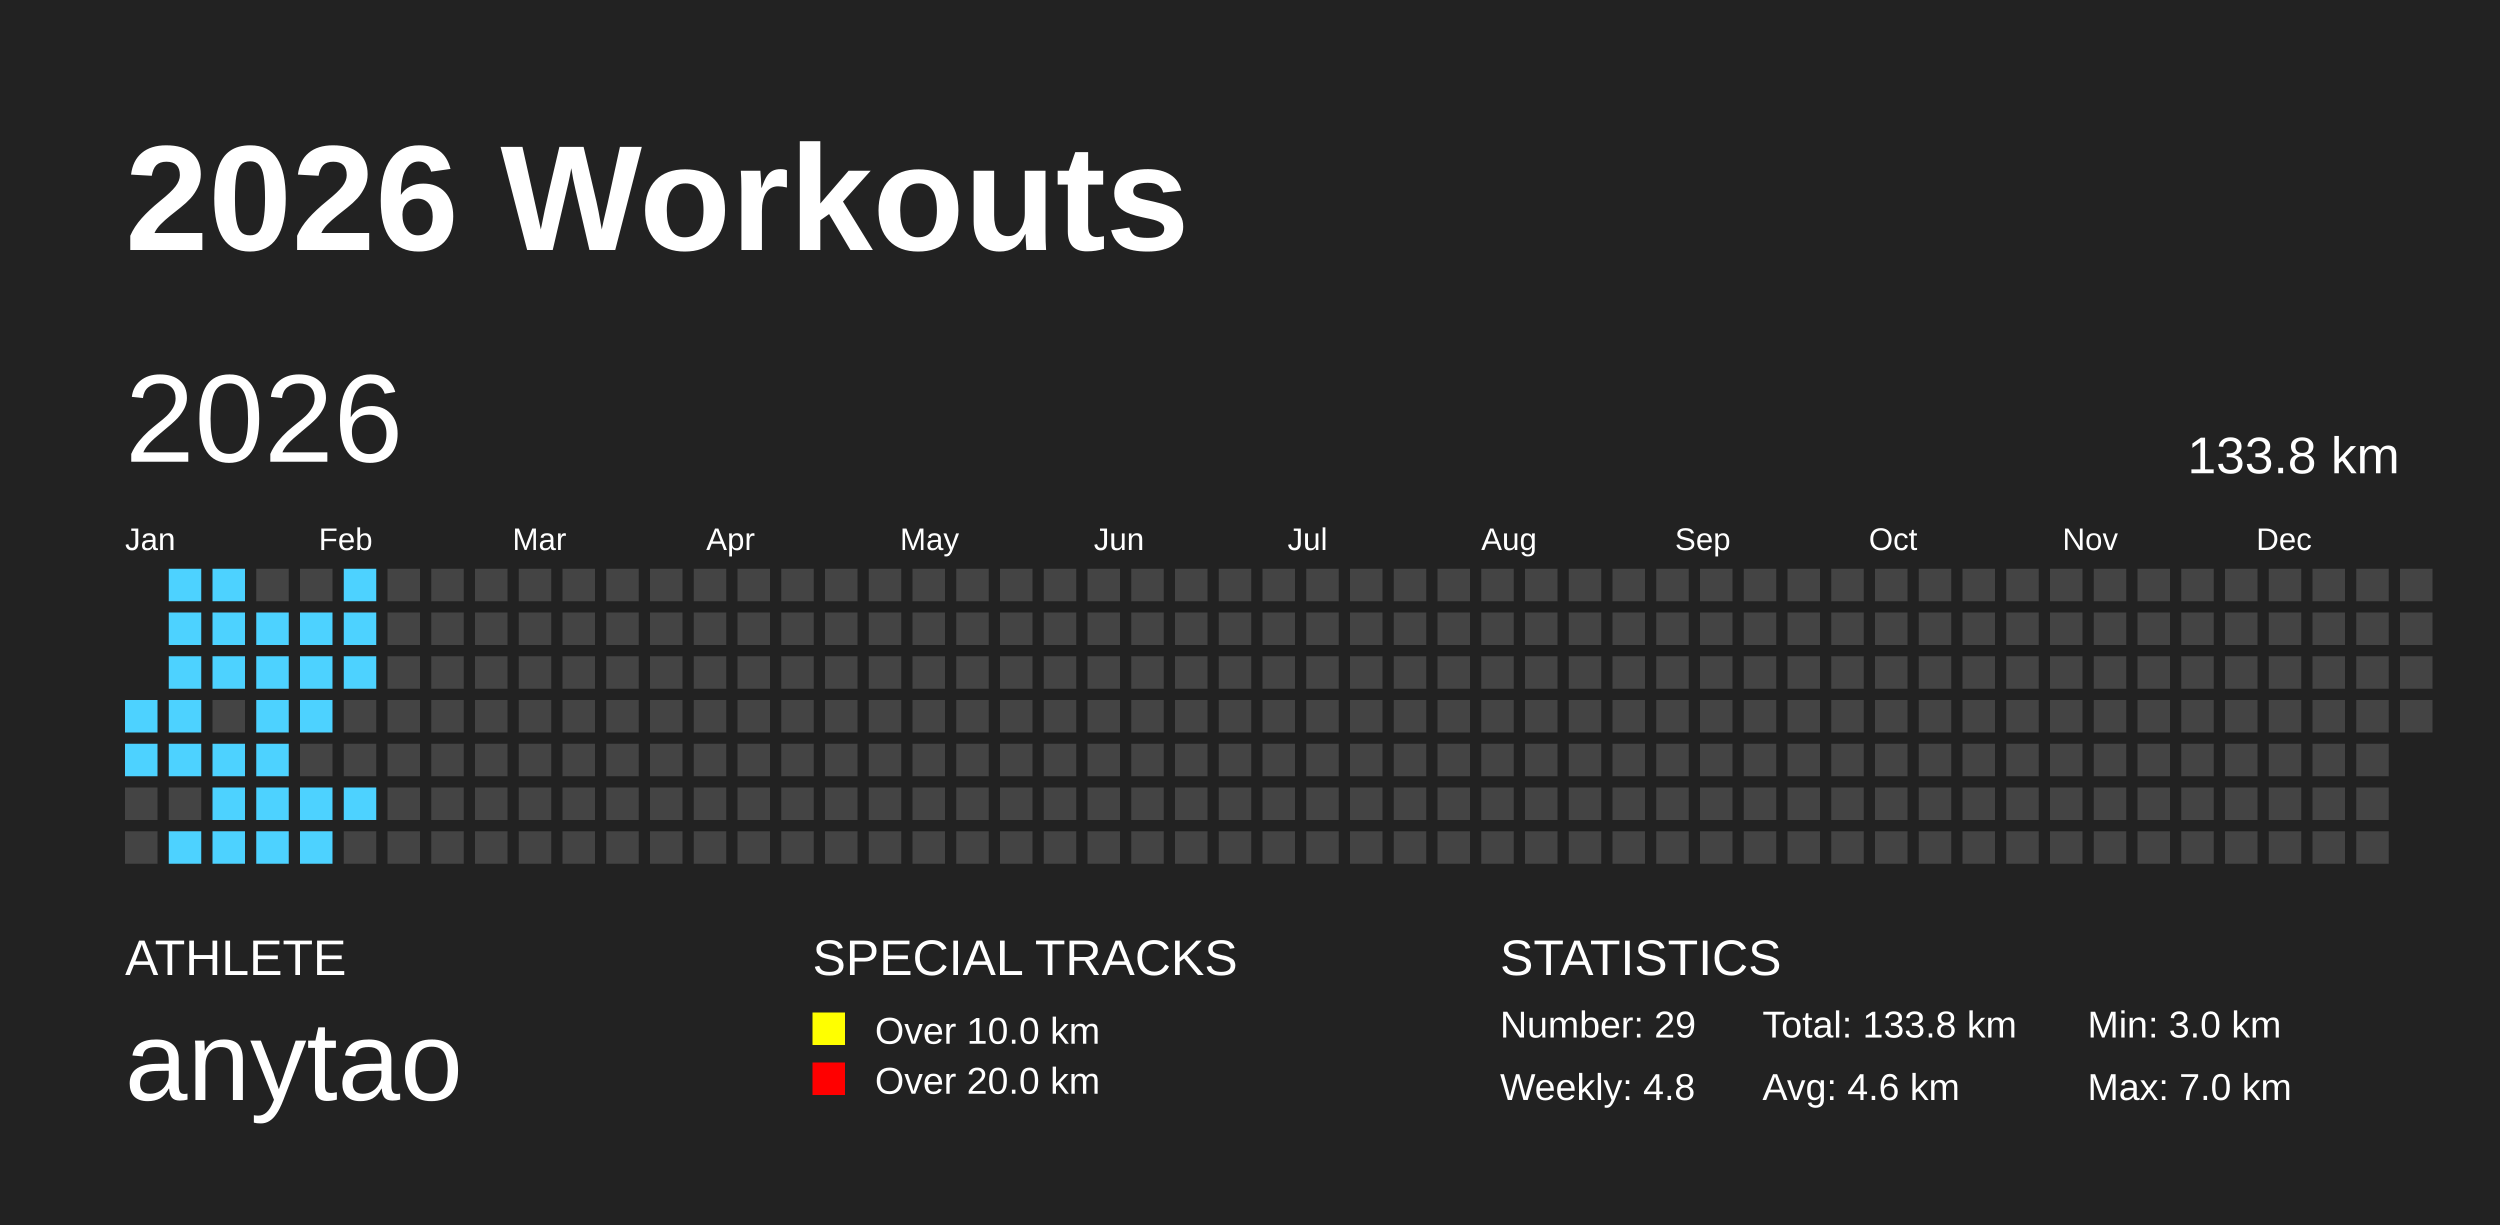
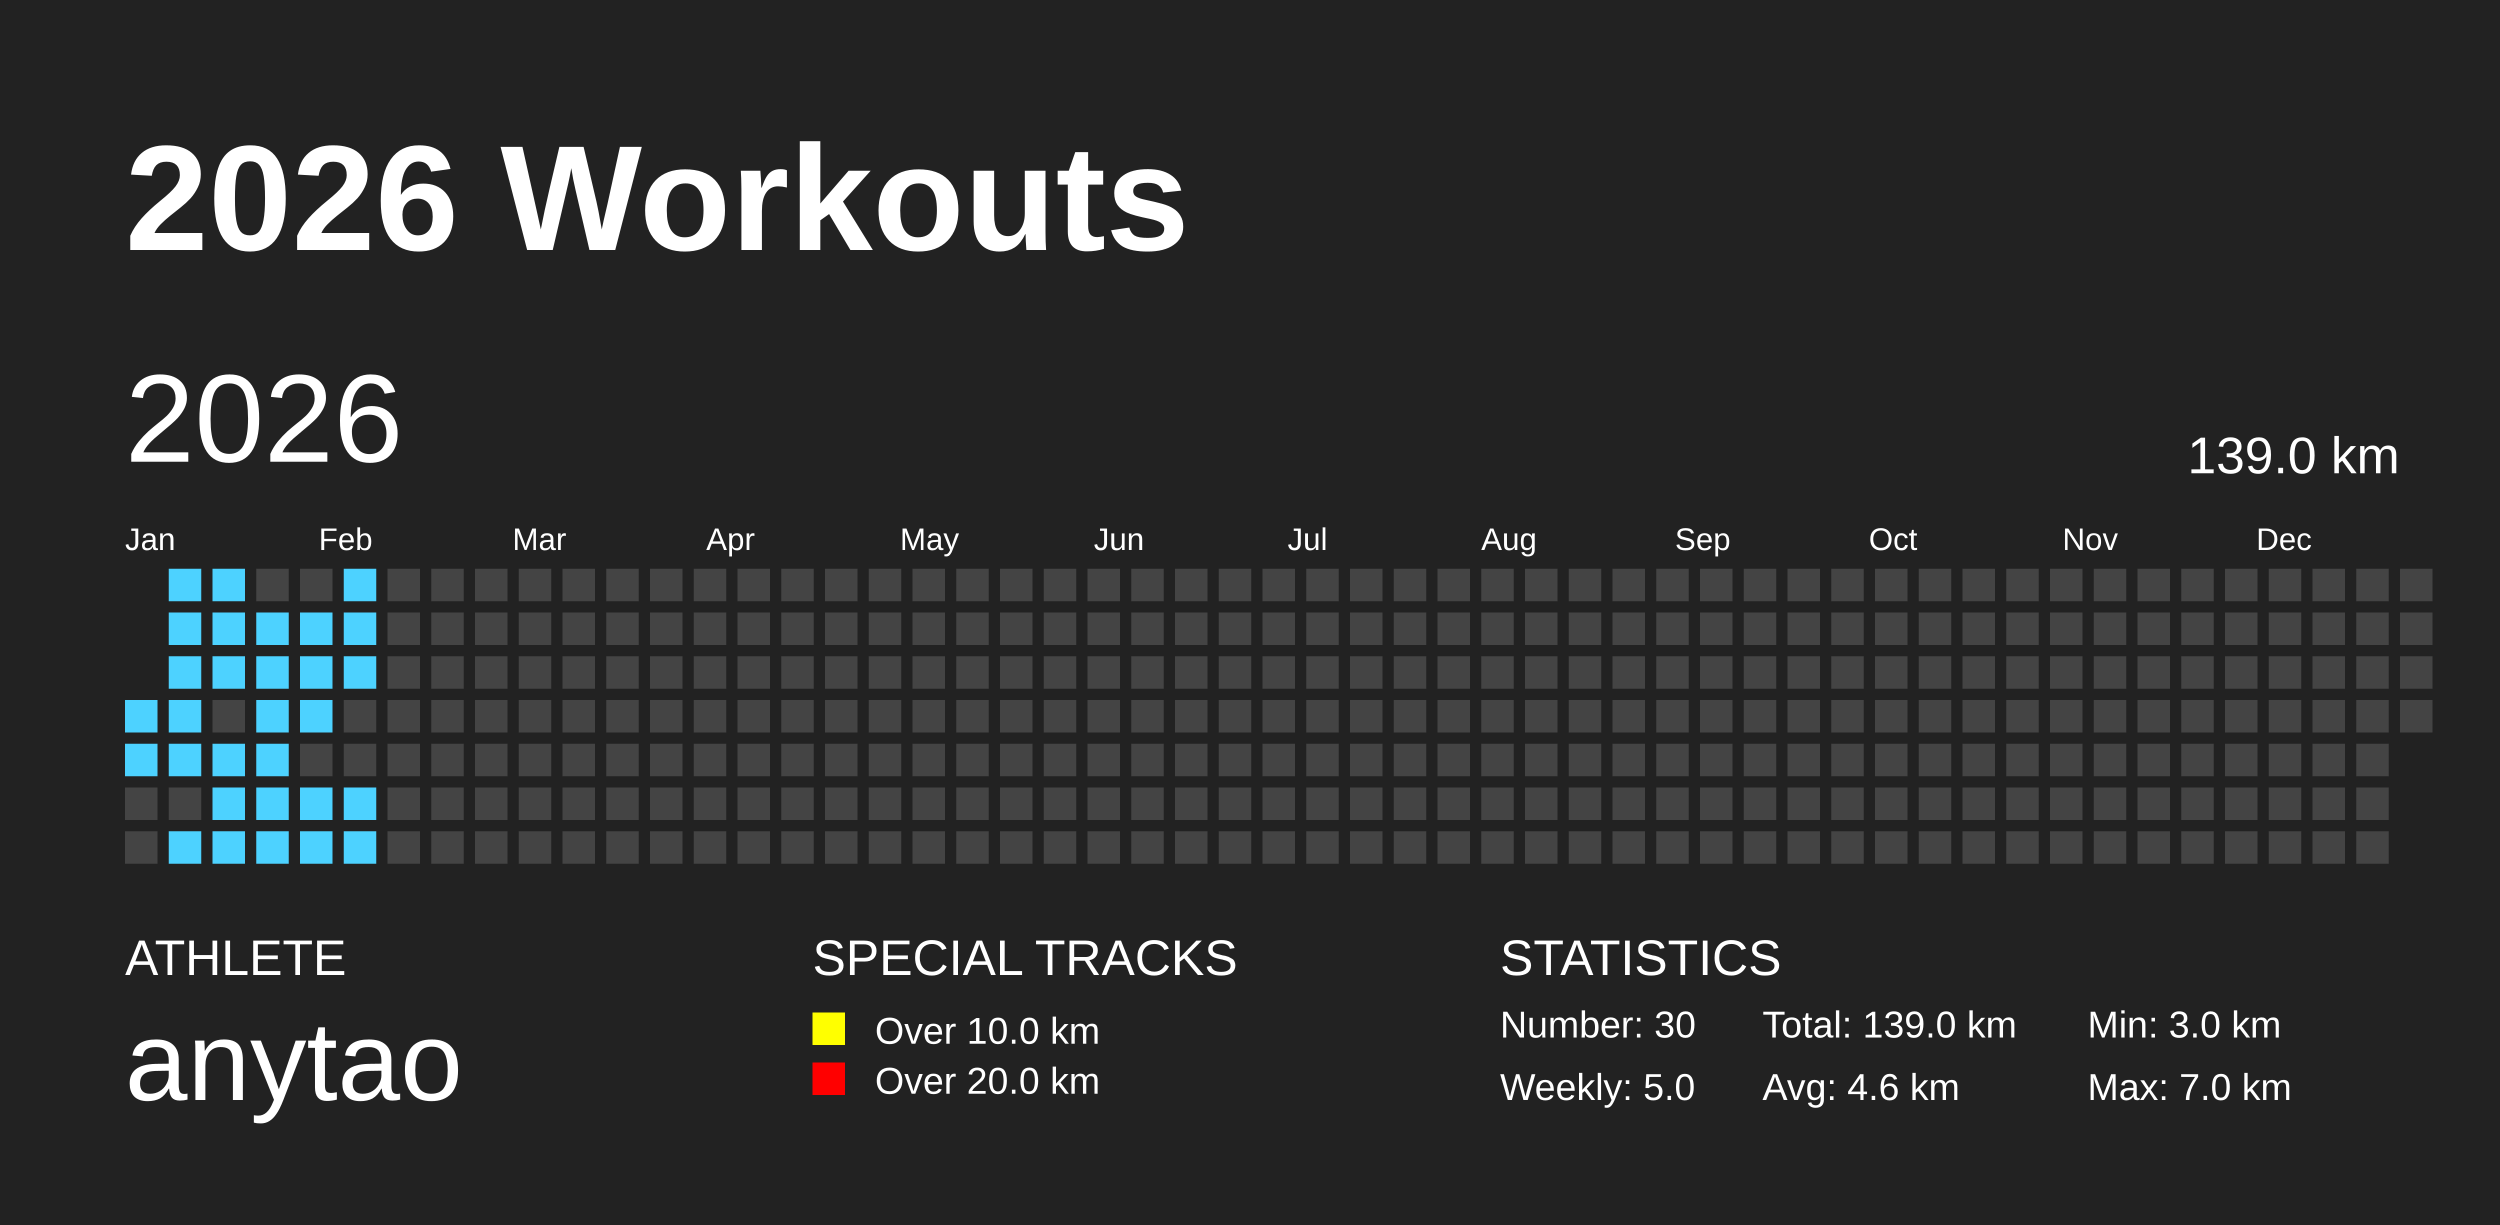
<svg xmlns="http://www.w3.org/2000/svg" baseProfile="full" height="98mm" version="1.1" viewBox="0,0,200,98" width="200mm">
  <defs />
  <rect fill="#222222" height="98" width="200" x="0" y="0" />
  <text fill="#FFFFFF" style="font-size:12px; font-family:Arial; font-weight:bold;" x="10" y="20">2026 Workouts</text>
  <text fill="#FFFFFF" style="font-size:4px; font-family:Arial" x="10" y="78">ATHLETE</text>
  <text fill="#FFFFFF" style="font-size:9px; font-family:Arial" x="10" y="88">anytao</text>
  <text fill="#FFFFFF" style="font-size:4px; font-family:Arial" x="65" y="78">SPECIAL TRACKS</text>
  <rect fill="yellow" height="2.6" width="2.6" x="65" y="81" />
  <text fill="#FFFFFF" style="font-size:3px; font-family:Arial" x="70" y="83.5">Over 10.0 km</text>
  <rect fill="red" height="2.6" width="2.6" x="65" y="85" />
  <text fill="#FFFFFF" style="font-size:3px; font-family:Arial" x="70" y="87.5">Over 20.0 km</text>
  <text fill="#FFFFFF" style="font-size:4px; font-family:Arial" x="120" y="78">STATISTICS</text>
-   <text fill="#FFFFFF" style="font-size:3px; font-family:Arial" x="120" y="83">Number: 29</text>
-   <text fill="#FFFFFF" style="font-size:3px; font-family:Arial" x="120" y="88">Weekly: 4.8</text>
-   <text fill="#FFFFFF" style="font-size:3px; font-family:Arial" x="141" y="83">Total: 133.8 km</text>
+   <text fill="#FFFFFF" style="font-size:3px; font-family:Arial" x="120" y="83">Number: 30</text>
+   <text fill="#FFFFFF" style="font-size:3px; font-family:Arial" x="120" y="88">Weekly: 5.0</text>
+   <text fill="#FFFFFF" style="font-size:3px; font-family:Arial" x="141" y="83">Total: 139.0 km</text>
  <text fill="#FFFFFF" style="font-size:3px; font-family:Arial" x="141" y="88">Avg: 4.6 km</text>
  <text fill="#FFFFFF" style="font-size:3px; font-family:Arial" x="167" y="83">Min: 3.0 km</text>
  <text fill="#FFFFFF" style="font-size:3px; font-family:Arial" x="167" y="88">Max: 7.0 km</text>
  <text dominant-baseline="hanging" fill="#FFFFFF" style="font-size:10.0px; font-family:Arial;" x="10" y="30">2026</text>
-   <text dominant-baseline="hanging" fill="#FFFFFF" style="font-size:4.125px; font-family:Arial;" x="175" y="35">133.8 km</text>
+   <text dominant-baseline="hanging" fill="#FFFFFF" style="font-size:4.125px; font-family:Arial;" x="175" y="35">139.0 km</text>
  <text fill="#FFFFFF" style="font-size:2.5px; font-family:Arial" x="10.0" y="44">Jan</text>
  <text fill="#FFFFFF" style="font-size:2.5px; font-family:Arial" x="25.5" y="44">Feb</text>
  <text fill="#FFFFFF" style="font-size:2.5px; font-family:Arial" x="41.0" y="44">Mar</text>
  <text fill="#FFFFFF" style="font-size:2.5px; font-family:Arial" x="56.5" y="44">Apr</text>
  <text fill="#FFFFFF" style="font-size:2.5px; font-family:Arial" x="72.0" y="44">May</text>
  <text fill="#FFFFFF" style="font-size:2.5px; font-family:Arial" x="87.5" y="44">Jun</text>
  <text fill="#FFFFFF" style="font-size:2.5px; font-family:Arial" x="103.0" y="44">Jul</text>
  <text fill="#FFFFFF" style="font-size:2.5px; font-family:Arial" x="118.5" y="44">Aug</text>
  <text fill="#FFFFFF" style="font-size:2.5px; font-family:Arial" x="134.0" y="44">Sep</text>
  <text fill="#FFFFFF" style="font-size:2.5px; font-family:Arial" x="149.5" y="44">Oct</text>
  <text fill="#FFFFFF" style="font-size:2.5px; font-family:Arial" x="165.0" y="44">Nov</text>
  <text fill="#FFFFFF" style="font-size:2.5px; font-family:Arial" x="180.5" y="44">Dec</text>
  <rect fill="#4DD2FF" height="2.6" width="2.6" x="10.0" y="56.0" />
  <rect fill="#4DD2FF" height="2.6" width="2.6" x="10.0" y="59.5" />
  <rect fill="#444444" height="2.6" width="2.6" x="10.0" y="63.0" />
  <rect fill="#444444" height="2.6" width="2.6" x="10.0" y="66.5" />
  <rect fill="#4DD2FF" height="2.6" width="2.6" x="13.5" y="45.5" />
  <rect fill="#4DD2FF" height="2.6" width="2.6" x="13.5" y="49.0" />
  <rect fill="#4DD2FF" height="2.6" width="2.6" x="13.5" y="52.5" />
  <rect fill="#4DD2FF" height="2.6" width="2.6" x="13.5" y="56.0" />
  <rect fill="#4DD2FF" height="2.6" width="2.6" x="13.5" y="59.5" />
  <rect fill="#444444" height="2.6" width="2.6" x="13.5" y="63.0" />
  <rect fill="#4DD2FF" height="2.6" width="2.6" x="13.5" y="66.5" />
  <rect fill="#4DD2FF" height="2.6" width="2.6" x="17.0" y="45.5" />
  <rect fill="#4DD2FF" height="2.6" width="2.6" x="17.0" y="49.0" />
  <rect fill="#4DD2FF" height="2.6" width="2.6" x="17.0" y="52.5" />
  <rect fill="#444444" height="2.6" width="2.6" x="17.0" y="56.0" />
  <rect fill="#4DD2FF" height="2.6" width="2.6" x="17.0" y="59.5" />
  <rect fill="#4DD2FF" height="2.6" width="2.6" x="17.0" y="63.0" />
  <rect fill="#4DD2FF" height="2.6" width="2.6" x="17.0" y="66.5" />
  <rect fill="#444444" height="2.6" width="2.6" x="20.5" y="45.5" />
  <rect fill="#4DD2FF" height="2.6" width="2.6" x="20.5" y="49.0" />
  <rect fill="#4DD2FF" height="2.6" width="2.6" x="20.5" y="52.5" />
  <rect fill="#4DD2FF" height="2.6" width="2.6" x="20.5" y="56.0" />
  <rect fill="#4DD2FF" height="2.6" width="2.6" x="20.5" y="59.5" />
  <rect fill="#4DD2FF" height="2.6" width="2.6" x="20.5" y="63.0" />
  <rect fill="#4DD2FF" height="2.6" width="2.6" x="20.5" y="66.5" />
  <rect fill="#444444" height="2.6" width="2.6" x="24.0" y="45.5" />
  <rect fill="#4DD2FF" height="2.6" width="2.6" x="24.0" y="49.0" />
  <rect fill="#4DD2FF" height="2.6" width="2.6" x="24.0" y="52.5" />
  <rect fill="#4DD2FF" height="2.6" width="2.6" x="24.0" y="56.0" />
  <rect fill="#444444" height="2.6" width="2.6" x="24.0" y="59.5" />
  <rect fill="#4DD2FF" height="2.6" width="2.6" x="24.0" y="63.0" />
  <rect fill="#4DD2FF" height="2.6" width="2.6" x="24.0" y="66.5" />
  <rect fill="#4DD2FF" height="2.6" width="2.6" x="27.5" y="45.5" />
  <rect fill="#4DD2FF" height="2.6" width="2.6" x="27.5" y="49.0" />
  <rect fill="#4DD2FF" height="2.6" width="2.6" x="27.5" y="52.5" />
  <rect fill="#444444" height="2.6" width="2.6" x="27.5" y="56.0" />
  <rect fill="#444444" height="2.6" width="2.6" x="27.5" y="59.5" />
  <rect fill="#4DD2FF" height="2.6" width="2.6" x="27.5" y="63.0" />
-   <rect fill="#444444" height="2.6" width="2.6" x="27.5" y="66.5" />
+   <rect fill="#4DD2FF" height="2.6" width="2.6" x="27.5" y="66.5" />
  <rect fill="#444444" height="2.6" width="2.6" x="31.0" y="45.5" />
  <rect fill="#444444" height="2.6" width="2.6" x="31.0" y="49.0" />
  <rect fill="#444444" height="2.6" width="2.6" x="31.0" y="52.5" />
  <rect fill="#444444" height="2.6" width="2.6" x="31.0" y="56.0" />
  <rect fill="#444444" height="2.6" width="2.6" x="31.0" y="59.5" />
  <rect fill="#444444" height="2.6" width="2.6" x="31.0" y="63.0" />
  <rect fill="#444444" height="2.6" width="2.6" x="31.0" y="66.5" />
  <rect fill="#444444" height="2.6" width="2.6" x="34.5" y="45.5" />
  <rect fill="#444444" height="2.6" width="2.6" x="34.5" y="49.0" />
  <rect fill="#444444" height="2.6" width="2.6" x="34.5" y="52.5" />
  <rect fill="#444444" height="2.6" width="2.6" x="34.5" y="56.0" />
  <rect fill="#444444" height="2.6" width="2.6" x="34.5" y="59.5" />
  <rect fill="#444444" height="2.6" width="2.6" x="34.5" y="63.0" />
  <rect fill="#444444" height="2.6" width="2.6" x="34.5" y="66.5" />
  <rect fill="#444444" height="2.6" width="2.6" x="38.0" y="45.5" />
  <rect fill="#444444" height="2.6" width="2.6" x="38.0" y="49.0" />
  <rect fill="#444444" height="2.6" width="2.6" x="38.0" y="52.5" />
  <rect fill="#444444" height="2.6" width="2.6" x="38.0" y="56.0" />
  <rect fill="#444444" height="2.6" width="2.6" x="38.0" y="59.5" />
  <rect fill="#444444" height="2.6" width="2.6" x="38.0" y="63.0" />
  <rect fill="#444444" height="2.6" width="2.6" x="38.0" y="66.5" />
  <rect fill="#444444" height="2.6" width="2.6" x="41.5" y="45.5" />
  <rect fill="#444444" height="2.6" width="2.6" x="41.5" y="49.0" />
  <rect fill="#444444" height="2.6" width="2.6" x="41.5" y="52.5" />
  <rect fill="#444444" height="2.6" width="2.6" x="41.5" y="56.0" />
  <rect fill="#444444" height="2.6" width="2.6" x="41.5" y="59.5" />
  <rect fill="#444444" height="2.6" width="2.6" x="41.5" y="63.0" />
  <rect fill="#444444" height="2.6" width="2.6" x="41.5" y="66.5" />
  <rect fill="#444444" height="2.6" width="2.6" x="45.0" y="45.5" />
  <rect fill="#444444" height="2.6" width="2.6" x="45.0" y="49.0" />
  <rect fill="#444444" height="2.6" width="2.6" x="45.0" y="52.5" />
  <rect fill="#444444" height="2.6" width="2.6" x="45.0" y="56.0" />
  <rect fill="#444444" height="2.6" width="2.6" x="45.0" y="59.5" />
  <rect fill="#444444" height="2.6" width="2.6" x="45.0" y="63.0" />
  <rect fill="#444444" height="2.6" width="2.6" x="45.0" y="66.5" />
  <rect fill="#444444" height="2.6" width="2.6" x="48.5" y="45.5" />
  <rect fill="#444444" height="2.6" width="2.6" x="48.5" y="49.0" />
  <rect fill="#444444" height="2.6" width="2.6" x="48.5" y="52.5" />
  <rect fill="#444444" height="2.6" width="2.6" x="48.5" y="56.0" />
  <rect fill="#444444" height="2.6" width="2.6" x="48.5" y="59.5" />
  <rect fill="#444444" height="2.6" width="2.6" x="48.5" y="63.0" />
  <rect fill="#444444" height="2.6" width="2.6" x="48.5" y="66.5" />
  <rect fill="#444444" height="2.6" width="2.6" x="52.0" y="45.5" />
  <rect fill="#444444" height="2.6" width="2.6" x="52.0" y="49.0" />
  <rect fill="#444444" height="2.6" width="2.6" x="52.0" y="52.5" />
  <rect fill="#444444" height="2.6" width="2.6" x="52.0" y="56.0" />
  <rect fill="#444444" height="2.6" width="2.6" x="52.0" y="59.5" />
  <rect fill="#444444" height="2.6" width="2.6" x="52.0" y="63.0" />
  <rect fill="#444444" height="2.6" width="2.6" x="52.0" y="66.5" />
  <rect fill="#444444" height="2.6" width="2.6" x="55.5" y="45.5" />
  <rect fill="#444444" height="2.6" width="2.6" x="55.5" y="49.0" />
  <rect fill="#444444" height="2.6" width="2.6" x="55.5" y="52.5" />
  <rect fill="#444444" height="2.6" width="2.6" x="55.5" y="56.0" />
  <rect fill="#444444" height="2.6" width="2.6" x="55.5" y="59.5" />
  <rect fill="#444444" height="2.6" width="2.6" x="55.5" y="63.0" />
  <rect fill="#444444" height="2.6" width="2.6" x="55.5" y="66.5" />
  <rect fill="#444444" height="2.6" width="2.6" x="59.0" y="45.5" />
  <rect fill="#444444" height="2.6" width="2.6" x="59.0" y="49.0" />
  <rect fill="#444444" height="2.6" width="2.6" x="59.0" y="52.5" />
  <rect fill="#444444" height="2.6" width="2.6" x="59.0" y="56.0" />
  <rect fill="#444444" height="2.6" width="2.6" x="59.0" y="59.5" />
  <rect fill="#444444" height="2.6" width="2.6" x="59.0" y="63.0" />
  <rect fill="#444444" height="2.6" width="2.6" x="59.0" y="66.5" />
  <rect fill="#444444" height="2.6" width="2.6" x="62.5" y="45.5" />
  <rect fill="#444444" height="2.6" width="2.6" x="62.5" y="49.0" />
  <rect fill="#444444" height="2.6" width="2.6" x="62.5" y="52.5" />
  <rect fill="#444444" height="2.6" width="2.6" x="62.5" y="56.0" />
  <rect fill="#444444" height="2.6" width="2.6" x="62.5" y="59.5" />
  <rect fill="#444444" height="2.6" width="2.6" x="62.5" y="63.0" />
  <rect fill="#444444" height="2.6" width="2.6" x="62.5" y="66.5" />
  <rect fill="#444444" height="2.6" width="2.6" x="66.0" y="45.5" />
  <rect fill="#444444" height="2.6" width="2.6" x="66.0" y="49.0" />
  <rect fill="#444444" height="2.6" width="2.6" x="66.0" y="52.5" />
  <rect fill="#444444" height="2.6" width="2.6" x="66.0" y="56.0" />
  <rect fill="#444444" height="2.6" width="2.6" x="66.0" y="59.5" />
  <rect fill="#444444" height="2.6" width="2.6" x="66.0" y="63.0" />
  <rect fill="#444444" height="2.6" width="2.6" x="66.0" y="66.5" />
  <rect fill="#444444" height="2.6" width="2.6" x="69.5" y="45.5" />
  <rect fill="#444444" height="2.6" width="2.6" x="69.5" y="49.0" />
  <rect fill="#444444" height="2.6" width="2.6" x="69.5" y="52.5" />
  <rect fill="#444444" height="2.6" width="2.6" x="69.5" y="56.0" />
  <rect fill="#444444" height="2.6" width="2.6" x="69.5" y="59.5" />
  <rect fill="#444444" height="2.6" width="2.6" x="69.5" y="63.0" />
  <rect fill="#444444" height="2.6" width="2.6" x="69.5" y="66.5" />
  <rect fill="#444444" height="2.6" width="2.6" x="73.0" y="45.5" />
  <rect fill="#444444" height="2.6" width="2.6" x="73.0" y="49.0" />
  <rect fill="#444444" height="2.6" width="2.6" x="73.0" y="52.5" />
  <rect fill="#444444" height="2.6" width="2.6" x="73.0" y="56.0" />
  <rect fill="#444444" height="2.6" width="2.6" x="73.0" y="59.5" />
  <rect fill="#444444" height="2.6" width="2.6" x="73.0" y="63.0" />
  <rect fill="#444444" height="2.6" width="2.6" x="73.0" y="66.5" />
  <rect fill="#444444" height="2.6" width="2.6" x="76.5" y="45.5" />
  <rect fill="#444444" height="2.6" width="2.6" x="76.5" y="49.0" />
  <rect fill="#444444" height="2.6" width="2.6" x="76.5" y="52.5" />
  <rect fill="#444444" height="2.6" width="2.6" x="76.5" y="56.0" />
  <rect fill="#444444" height="2.6" width="2.6" x="76.5" y="59.5" />
  <rect fill="#444444" height="2.6" width="2.6" x="76.5" y="63.0" />
  <rect fill="#444444" height="2.6" width="2.6" x="76.5" y="66.5" />
  <rect fill="#444444" height="2.6" width="2.6" x="80.0" y="45.5" />
  <rect fill="#444444" height="2.6" width="2.6" x="80.0" y="49.0" />
  <rect fill="#444444" height="2.6" width="2.6" x="80.0" y="52.5" />
  <rect fill="#444444" height="2.6" width="2.6" x="80.0" y="56.0" />
  <rect fill="#444444" height="2.6" width="2.6" x="80.0" y="59.5" />
  <rect fill="#444444" height="2.6" width="2.6" x="80.0" y="63.0" />
  <rect fill="#444444" height="2.6" width="2.6" x="80.0" y="66.5" />
  <rect fill="#444444" height="2.6" width="2.6" x="83.5" y="45.5" />
  <rect fill="#444444" height="2.6" width="2.6" x="83.5" y="49.0" />
  <rect fill="#444444" height="2.6" width="2.6" x="83.5" y="52.5" />
  <rect fill="#444444" height="2.6" width="2.6" x="83.5" y="56.0" />
  <rect fill="#444444" height="2.6" width="2.6" x="83.5" y="59.5" />
  <rect fill="#444444" height="2.6" width="2.6" x="83.5" y="63.0" />
  <rect fill="#444444" height="2.6" width="2.6" x="83.5" y="66.5" />
  <rect fill="#444444" height="2.6" width="2.6" x="87.0" y="45.5" />
  <rect fill="#444444" height="2.6" width="2.6" x="87.0" y="49.0" />
  <rect fill="#444444" height="2.6" width="2.6" x="87.0" y="52.5" />
  <rect fill="#444444" height="2.6" width="2.6" x="87.0" y="56.0" />
  <rect fill="#444444" height="2.6" width="2.6" x="87.0" y="59.5" />
  <rect fill="#444444" height="2.6" width="2.6" x="87.0" y="63.0" />
  <rect fill="#444444" height="2.6" width="2.6" x="87.0" y="66.5" />
  <rect fill="#444444" height="2.6" width="2.6" x="90.5" y="45.5" />
  <rect fill="#444444" height="2.6" width="2.6" x="90.5" y="49.0" />
  <rect fill="#444444" height="2.6" width="2.6" x="90.5" y="52.5" />
  <rect fill="#444444" height="2.6" width="2.6" x="90.5" y="56.0" />
  <rect fill="#444444" height="2.6" width="2.6" x="90.5" y="59.5" />
  <rect fill="#444444" height="2.6" width="2.6" x="90.5" y="63.0" />
  <rect fill="#444444" height="2.6" width="2.6" x="90.5" y="66.5" />
  <rect fill="#444444" height="2.6" width="2.6" x="94.0" y="45.5" />
  <rect fill="#444444" height="2.6" width="2.6" x="94.0" y="49.0" />
  <rect fill="#444444" height="2.6" width="2.6" x="94.0" y="52.5" />
  <rect fill="#444444" height="2.6" width="2.6" x="94.0" y="56.0" />
  <rect fill="#444444" height="2.6" width="2.6" x="94.0" y="59.5" />
  <rect fill="#444444" height="2.6" width="2.6" x="94.0" y="63.0" />
  <rect fill="#444444" height="2.6" width="2.6" x="94.0" y="66.5" />
  <rect fill="#444444" height="2.6" width="2.6" x="97.5" y="45.5" />
  <rect fill="#444444" height="2.6" width="2.6" x="97.5" y="49.0" />
  <rect fill="#444444" height="2.6" width="2.6" x="97.5" y="52.5" />
  <rect fill="#444444" height="2.6" width="2.6" x="97.5" y="56.0" />
  <rect fill="#444444" height="2.6" width="2.6" x="97.5" y="59.5" />
  <rect fill="#444444" height="2.6" width="2.6" x="97.5" y="63.0" />
  <rect fill="#444444" height="2.6" width="2.6" x="97.5" y="66.5" />
  <rect fill="#444444" height="2.6" width="2.6" x="101.0" y="45.5" />
  <rect fill="#444444" height="2.6" width="2.6" x="101.0" y="49.0" />
  <rect fill="#444444" height="2.6" width="2.6" x="101.0" y="52.5" />
  <rect fill="#444444" height="2.6" width="2.6" x="101.0" y="56.0" />
  <rect fill="#444444" height="2.6" width="2.6" x="101.0" y="59.5" />
  <rect fill="#444444" height="2.6" width="2.6" x="101.0" y="63.0" />
  <rect fill="#444444" height="2.6" width="2.6" x="101.0" y="66.5" />
  <rect fill="#444444" height="2.6" width="2.6" x="104.5" y="45.5" />
  <rect fill="#444444" height="2.6" width="2.6" x="104.5" y="49.0" />
  <rect fill="#444444" height="2.6" width="2.6" x="104.5" y="52.5" />
  <rect fill="#444444" height="2.6" width="2.6" x="104.5" y="56.0" />
  <rect fill="#444444" height="2.6" width="2.6" x="104.5" y="59.5" />
  <rect fill="#444444" height="2.6" width="2.6" x="104.5" y="63.0" />
  <rect fill="#444444" height="2.6" width="2.6" x="104.5" y="66.5" />
  <rect fill="#444444" height="2.6" width="2.6" x="108.0" y="45.5" />
  <rect fill="#444444" height="2.6" width="2.6" x="108.0" y="49.0" />
  <rect fill="#444444" height="2.6" width="2.6" x="108.0" y="52.5" />
  <rect fill="#444444" height="2.6" width="2.6" x="108.0" y="56.0" />
  <rect fill="#444444" height="2.6" width="2.6" x="108.0" y="59.5" />
  <rect fill="#444444" height="2.6" width="2.6" x="108.0" y="63.0" />
  <rect fill="#444444" height="2.6" width="2.6" x="108.0" y="66.5" />
  <rect fill="#444444" height="2.6" width="2.6" x="111.5" y="45.5" />
  <rect fill="#444444" height="2.6" width="2.6" x="111.5" y="49.0" />
  <rect fill="#444444" height="2.6" width="2.6" x="111.5" y="52.5" />
  <rect fill="#444444" height="2.6" width="2.6" x="111.5" y="56.0" />
  <rect fill="#444444" height="2.6" width="2.6" x="111.5" y="59.5" />
  <rect fill="#444444" height="2.6" width="2.6" x="111.5" y="63.0" />
  <rect fill="#444444" height="2.6" width="2.6" x="111.5" y="66.5" />
  <rect fill="#444444" height="2.6" width="2.6" x="115.0" y="45.5" />
  <rect fill="#444444" height="2.6" width="2.6" x="115.0" y="49.0" />
  <rect fill="#444444" height="2.6" width="2.6" x="115.0" y="52.5" />
  <rect fill="#444444" height="2.6" width="2.6" x="115.0" y="56.0" />
  <rect fill="#444444" height="2.6" width="2.6" x="115.0" y="59.5" />
  <rect fill="#444444" height="2.6" width="2.6" x="115.0" y="63.0" />
  <rect fill="#444444" height="2.6" width="2.6" x="115.0" y="66.5" />
  <rect fill="#444444" height="2.6" width="2.6" x="118.5" y="45.5" />
  <rect fill="#444444" height="2.6" width="2.6" x="118.5" y="49.0" />
  <rect fill="#444444" height="2.6" width="2.6" x="118.5" y="52.5" />
  <rect fill="#444444" height="2.6" width="2.6" x="118.5" y="56.0" />
  <rect fill="#444444" height="2.6" width="2.6" x="118.5" y="59.5" />
  <rect fill="#444444" height="2.6" width="2.6" x="118.5" y="63.0" />
  <rect fill="#444444" height="2.6" width="2.6" x="118.5" y="66.5" />
  <rect fill="#444444" height="2.6" width="2.6" x="122.0" y="45.5" />
  <rect fill="#444444" height="2.6" width="2.6" x="122.0" y="49.0" />
  <rect fill="#444444" height="2.6" width="2.6" x="122.0" y="52.5" />
  <rect fill="#444444" height="2.6" width="2.6" x="122.0" y="56.0" />
  <rect fill="#444444" height="2.6" width="2.6" x="122.0" y="59.5" />
  <rect fill="#444444" height="2.6" width="2.6" x="122.0" y="63.0" />
  <rect fill="#444444" height="2.6" width="2.6" x="122.0" y="66.5" />
  <rect fill="#444444" height="2.6" width="2.6" x="125.5" y="45.5" />
  <rect fill="#444444" height="2.6" width="2.6" x="125.5" y="49.0" />
  <rect fill="#444444" height="2.6" width="2.6" x="125.5" y="52.5" />
  <rect fill="#444444" height="2.6" width="2.6" x="125.5" y="56.0" />
  <rect fill="#444444" height="2.6" width="2.6" x="125.5" y="59.5" />
  <rect fill="#444444" height="2.6" width="2.6" x="125.5" y="63.0" />
  <rect fill="#444444" height="2.6" width="2.6" x="125.5" y="66.5" />
  <rect fill="#444444" height="2.6" width="2.6" x="129.0" y="45.5" />
  <rect fill="#444444" height="2.6" width="2.6" x="129.0" y="49.0" />
  <rect fill="#444444" height="2.6" width="2.6" x="129.0" y="52.5" />
  <rect fill="#444444" height="2.6" width="2.6" x="129.0" y="56.0" />
  <rect fill="#444444" height="2.6" width="2.6" x="129.0" y="59.5" />
  <rect fill="#444444" height="2.6" width="2.6" x="129.0" y="63.0" />
  <rect fill="#444444" height="2.6" width="2.6" x="129.0" y="66.5" />
  <rect fill="#444444" height="2.6" width="2.6" x="132.5" y="45.5" />
  <rect fill="#444444" height="2.6" width="2.6" x="132.5" y="49.0" />
  <rect fill="#444444" height="2.6" width="2.6" x="132.5" y="52.5" />
  <rect fill="#444444" height="2.6" width="2.6" x="132.5" y="56.0" />
  <rect fill="#444444" height="2.6" width="2.6" x="132.5" y="59.5" />
  <rect fill="#444444" height="2.6" width="2.6" x="132.5" y="63.0" />
  <rect fill="#444444" height="2.6" width="2.6" x="132.5" y="66.5" />
  <rect fill="#444444" height="2.6" width="2.6" x="136.0" y="45.5" />
  <rect fill="#444444" height="2.6" width="2.6" x="136.0" y="49.0" />
  <rect fill="#444444" height="2.6" width="2.6" x="136.0" y="52.5" />
  <rect fill="#444444" height="2.6" width="2.6" x="136.0" y="56.0" />
  <rect fill="#444444" height="2.6" width="2.6" x="136.0" y="59.5" />
  <rect fill="#444444" height="2.6" width="2.6" x="136.0" y="63.0" />
  <rect fill="#444444" height="2.6" width="2.6" x="136.0" y="66.5" />
  <rect fill="#444444" height="2.6" width="2.6" x="139.5" y="45.5" />
  <rect fill="#444444" height="2.6" width="2.6" x="139.5" y="49.0" />
  <rect fill="#444444" height="2.6" width="2.6" x="139.5" y="52.5" />
  <rect fill="#444444" height="2.6" width="2.6" x="139.5" y="56.0" />
  <rect fill="#444444" height="2.6" width="2.6" x="139.5" y="59.5" />
  <rect fill="#444444" height="2.6" width="2.6" x="139.5" y="63.0" />
  <rect fill="#444444" height="2.6" width="2.6" x="139.5" y="66.5" />
  <rect fill="#444444" height="2.6" width="2.6" x="143.0" y="45.5" />
  <rect fill="#444444" height="2.6" width="2.6" x="143.0" y="49.0" />
  <rect fill="#444444" height="2.6" width="2.6" x="143.0" y="52.5" />
  <rect fill="#444444" height="2.6" width="2.6" x="143.0" y="56.0" />
  <rect fill="#444444" height="2.6" width="2.6" x="143.0" y="59.5" />
  <rect fill="#444444" height="2.6" width="2.6" x="143.0" y="63.0" />
  <rect fill="#444444" height="2.6" width="2.6" x="143.0" y="66.5" />
  <rect fill="#444444" height="2.6" width="2.6" x="146.5" y="45.5" />
  <rect fill="#444444" height="2.6" width="2.6" x="146.5" y="49.0" />
  <rect fill="#444444" height="2.6" width="2.6" x="146.5" y="52.5" />
  <rect fill="#444444" height="2.6" width="2.6" x="146.5" y="56.0" />
  <rect fill="#444444" height="2.6" width="2.6" x="146.5" y="59.5" />
  <rect fill="#444444" height="2.6" width="2.6" x="146.5" y="63.0" />
  <rect fill="#444444" height="2.6" width="2.6" x="146.5" y="66.5" />
  <rect fill="#444444" height="2.6" width="2.6" x="150.0" y="45.5" />
  <rect fill="#444444" height="2.6" width="2.6" x="150.0" y="49.0" />
  <rect fill="#444444" height="2.6" width="2.6" x="150.0" y="52.5" />
  <rect fill="#444444" height="2.6" width="2.6" x="150.0" y="56.0" />
  <rect fill="#444444" height="2.6" width="2.6" x="150.0" y="59.5" />
  <rect fill="#444444" height="2.6" width="2.6" x="150.0" y="63.0" />
  <rect fill="#444444" height="2.6" width="2.6" x="150.0" y="66.5" />
  <rect fill="#444444" height="2.6" width="2.6" x="153.5" y="45.5" />
  <rect fill="#444444" height="2.6" width="2.6" x="153.5" y="49.0" />
  <rect fill="#444444" height="2.6" width="2.6" x="153.5" y="52.5" />
  <rect fill="#444444" height="2.6" width="2.6" x="153.5" y="56.0" />
  <rect fill="#444444" height="2.6" width="2.6" x="153.5" y="59.5" />
  <rect fill="#444444" height="2.6" width="2.6" x="153.5" y="63.0" />
  <rect fill="#444444" height="2.6" width="2.6" x="153.5" y="66.5" />
  <rect fill="#444444" height="2.6" width="2.6" x="157.0" y="45.5" />
  <rect fill="#444444" height="2.6" width="2.6" x="157.0" y="49.0" />
  <rect fill="#444444" height="2.6" width="2.6" x="157.0" y="52.5" />
  <rect fill="#444444" height="2.6" width="2.6" x="157.0" y="56.0" />
  <rect fill="#444444" height="2.6" width="2.6" x="157.0" y="59.5" />
  <rect fill="#444444" height="2.6" width="2.6" x="157.0" y="63.0" />
  <rect fill="#444444" height="2.6" width="2.6" x="157.0" y="66.5" />
  <rect fill="#444444" height="2.6" width="2.6" x="160.5" y="45.5" />
  <rect fill="#444444" height="2.6" width="2.6" x="160.5" y="49.0" />
  <rect fill="#444444" height="2.6" width="2.6" x="160.5" y="52.5" />
  <rect fill="#444444" height="2.6" width="2.6" x="160.5" y="56.0" />
  <rect fill="#444444" height="2.6" width="2.6" x="160.5" y="59.5" />
  <rect fill="#444444" height="2.6" width="2.6" x="160.5" y="63.0" />
  <rect fill="#444444" height="2.6" width="2.6" x="160.5" y="66.5" />
  <rect fill="#444444" height="2.6" width="2.6" x="164.0" y="45.5" />
  <rect fill="#444444" height="2.6" width="2.6" x="164.0" y="49.0" />
  <rect fill="#444444" height="2.6" width="2.6" x="164.0" y="52.5" />
  <rect fill="#444444" height="2.6" width="2.6" x="164.0" y="56.0" />
  <rect fill="#444444" height="2.6" width="2.6" x="164.0" y="59.5" />
  <rect fill="#444444" height="2.6" width="2.6" x="164.0" y="63.0" />
  <rect fill="#444444" height="2.6" width="2.6" x="164.0" y="66.5" />
  <rect fill="#444444" height="2.6" width="2.6" x="167.5" y="45.5" />
  <rect fill="#444444" height="2.6" width="2.6" x="167.5" y="49.0" />
  <rect fill="#444444" height="2.6" width="2.6" x="167.5" y="52.5" />
  <rect fill="#444444" height="2.6" width="2.6" x="167.5" y="56.0" />
  <rect fill="#444444" height="2.6" width="2.6" x="167.5" y="59.5" />
  <rect fill="#444444" height="2.6" width="2.6" x="167.5" y="63.0" />
  <rect fill="#444444" height="2.6" width="2.6" x="167.5" y="66.5" />
  <rect fill="#444444" height="2.6" width="2.6" x="171.0" y="45.5" />
  <rect fill="#444444" height="2.6" width="2.6" x="171.0" y="49.0" />
  <rect fill="#444444" height="2.6" width="2.6" x="171.0" y="52.5" />
  <rect fill="#444444" height="2.6" width="2.6" x="171.0" y="56.0" />
  <rect fill="#444444" height="2.6" width="2.6" x="171.0" y="59.5" />
  <rect fill="#444444" height="2.6" width="2.6" x="171.0" y="63.0" />
  <rect fill="#444444" height="2.6" width="2.6" x="171.0" y="66.5" />
  <rect fill="#444444" height="2.6" width="2.6" x="174.5" y="45.5" />
  <rect fill="#444444" height="2.6" width="2.6" x="174.5" y="49.0" />
  <rect fill="#444444" height="2.6" width="2.6" x="174.5" y="52.5" />
  <rect fill="#444444" height="2.6" width="2.6" x="174.5" y="56.0" />
  <rect fill="#444444" height="2.6" width="2.6" x="174.5" y="59.5" />
  <rect fill="#444444" height="2.6" width="2.6" x="174.5" y="63.0" />
  <rect fill="#444444" height="2.6" width="2.6" x="174.5" y="66.5" />
  <rect fill="#444444" height="2.6" width="2.6" x="178.0" y="45.5" />
  <rect fill="#444444" height="2.6" width="2.6" x="178.0" y="49.0" />
  <rect fill="#444444" height="2.6" width="2.6" x="178.0" y="52.5" />
  <rect fill="#444444" height="2.6" width="2.6" x="178.0" y="56.0" />
  <rect fill="#444444" height="2.6" width="2.6" x="178.0" y="59.5" />
  <rect fill="#444444" height="2.6" width="2.6" x="178.0" y="63.0" />
  <rect fill="#444444" height="2.6" width="2.6" x="178.0" y="66.5" />
  <rect fill="#444444" height="2.6" width="2.6" x="181.5" y="45.5" />
  <rect fill="#444444" height="2.6" width="2.6" x="181.5" y="49.0" />
  <rect fill="#444444" height="2.6" width="2.6" x="181.5" y="52.5" />
  <rect fill="#444444" height="2.6" width="2.6" x="181.5" y="56.0" />
  <rect fill="#444444" height="2.6" width="2.6" x="181.5" y="59.5" />
  <rect fill="#444444" height="2.6" width="2.6" x="181.5" y="63.0" />
  <rect fill="#444444" height="2.6" width="2.6" x="181.5" y="66.5" />
  <rect fill="#444444" height="2.6" width="2.6" x="185.0" y="45.5" />
  <rect fill="#444444" height="2.6" width="2.6" x="185.0" y="49.0" />
  <rect fill="#444444" height="2.6" width="2.6" x="185.0" y="52.5" />
  <rect fill="#444444" height="2.6" width="2.6" x="185.0" y="56.0" />
  <rect fill="#444444" height="2.6" width="2.6" x="185.0" y="59.5" />
  <rect fill="#444444" height="2.6" width="2.6" x="185.0" y="63.0" />
  <rect fill="#444444" height="2.6" width="2.6" x="185.0" y="66.5" />
  <rect fill="#444444" height="2.6" width="2.6" x="188.5" y="45.5" />
  <rect fill="#444444" height="2.6" width="2.6" x="188.5" y="49.0" />
  <rect fill="#444444" height="2.6" width="2.6" x="188.5" y="52.5" />
  <rect fill="#444444" height="2.6" width="2.6" x="188.5" y="56.0" />
  <rect fill="#444444" height="2.6" width="2.6" x="188.5" y="59.5" />
  <rect fill="#444444" height="2.6" width="2.6" x="188.5" y="63.0" />
  <rect fill="#444444" height="2.6" width="2.6" x="188.5" y="66.5" />
  <rect fill="#444444" height="2.6" width="2.6" x="192.0" y="45.5" />
  <rect fill="#444444" height="2.6" width="2.6" x="192.0" y="49.0" />
  <rect fill="#444444" height="2.6" width="2.6" x="192.0" y="52.5" />
  <rect fill="#444444" height="2.6" width="2.6" x="192.0" y="56.0" />
</svg>
